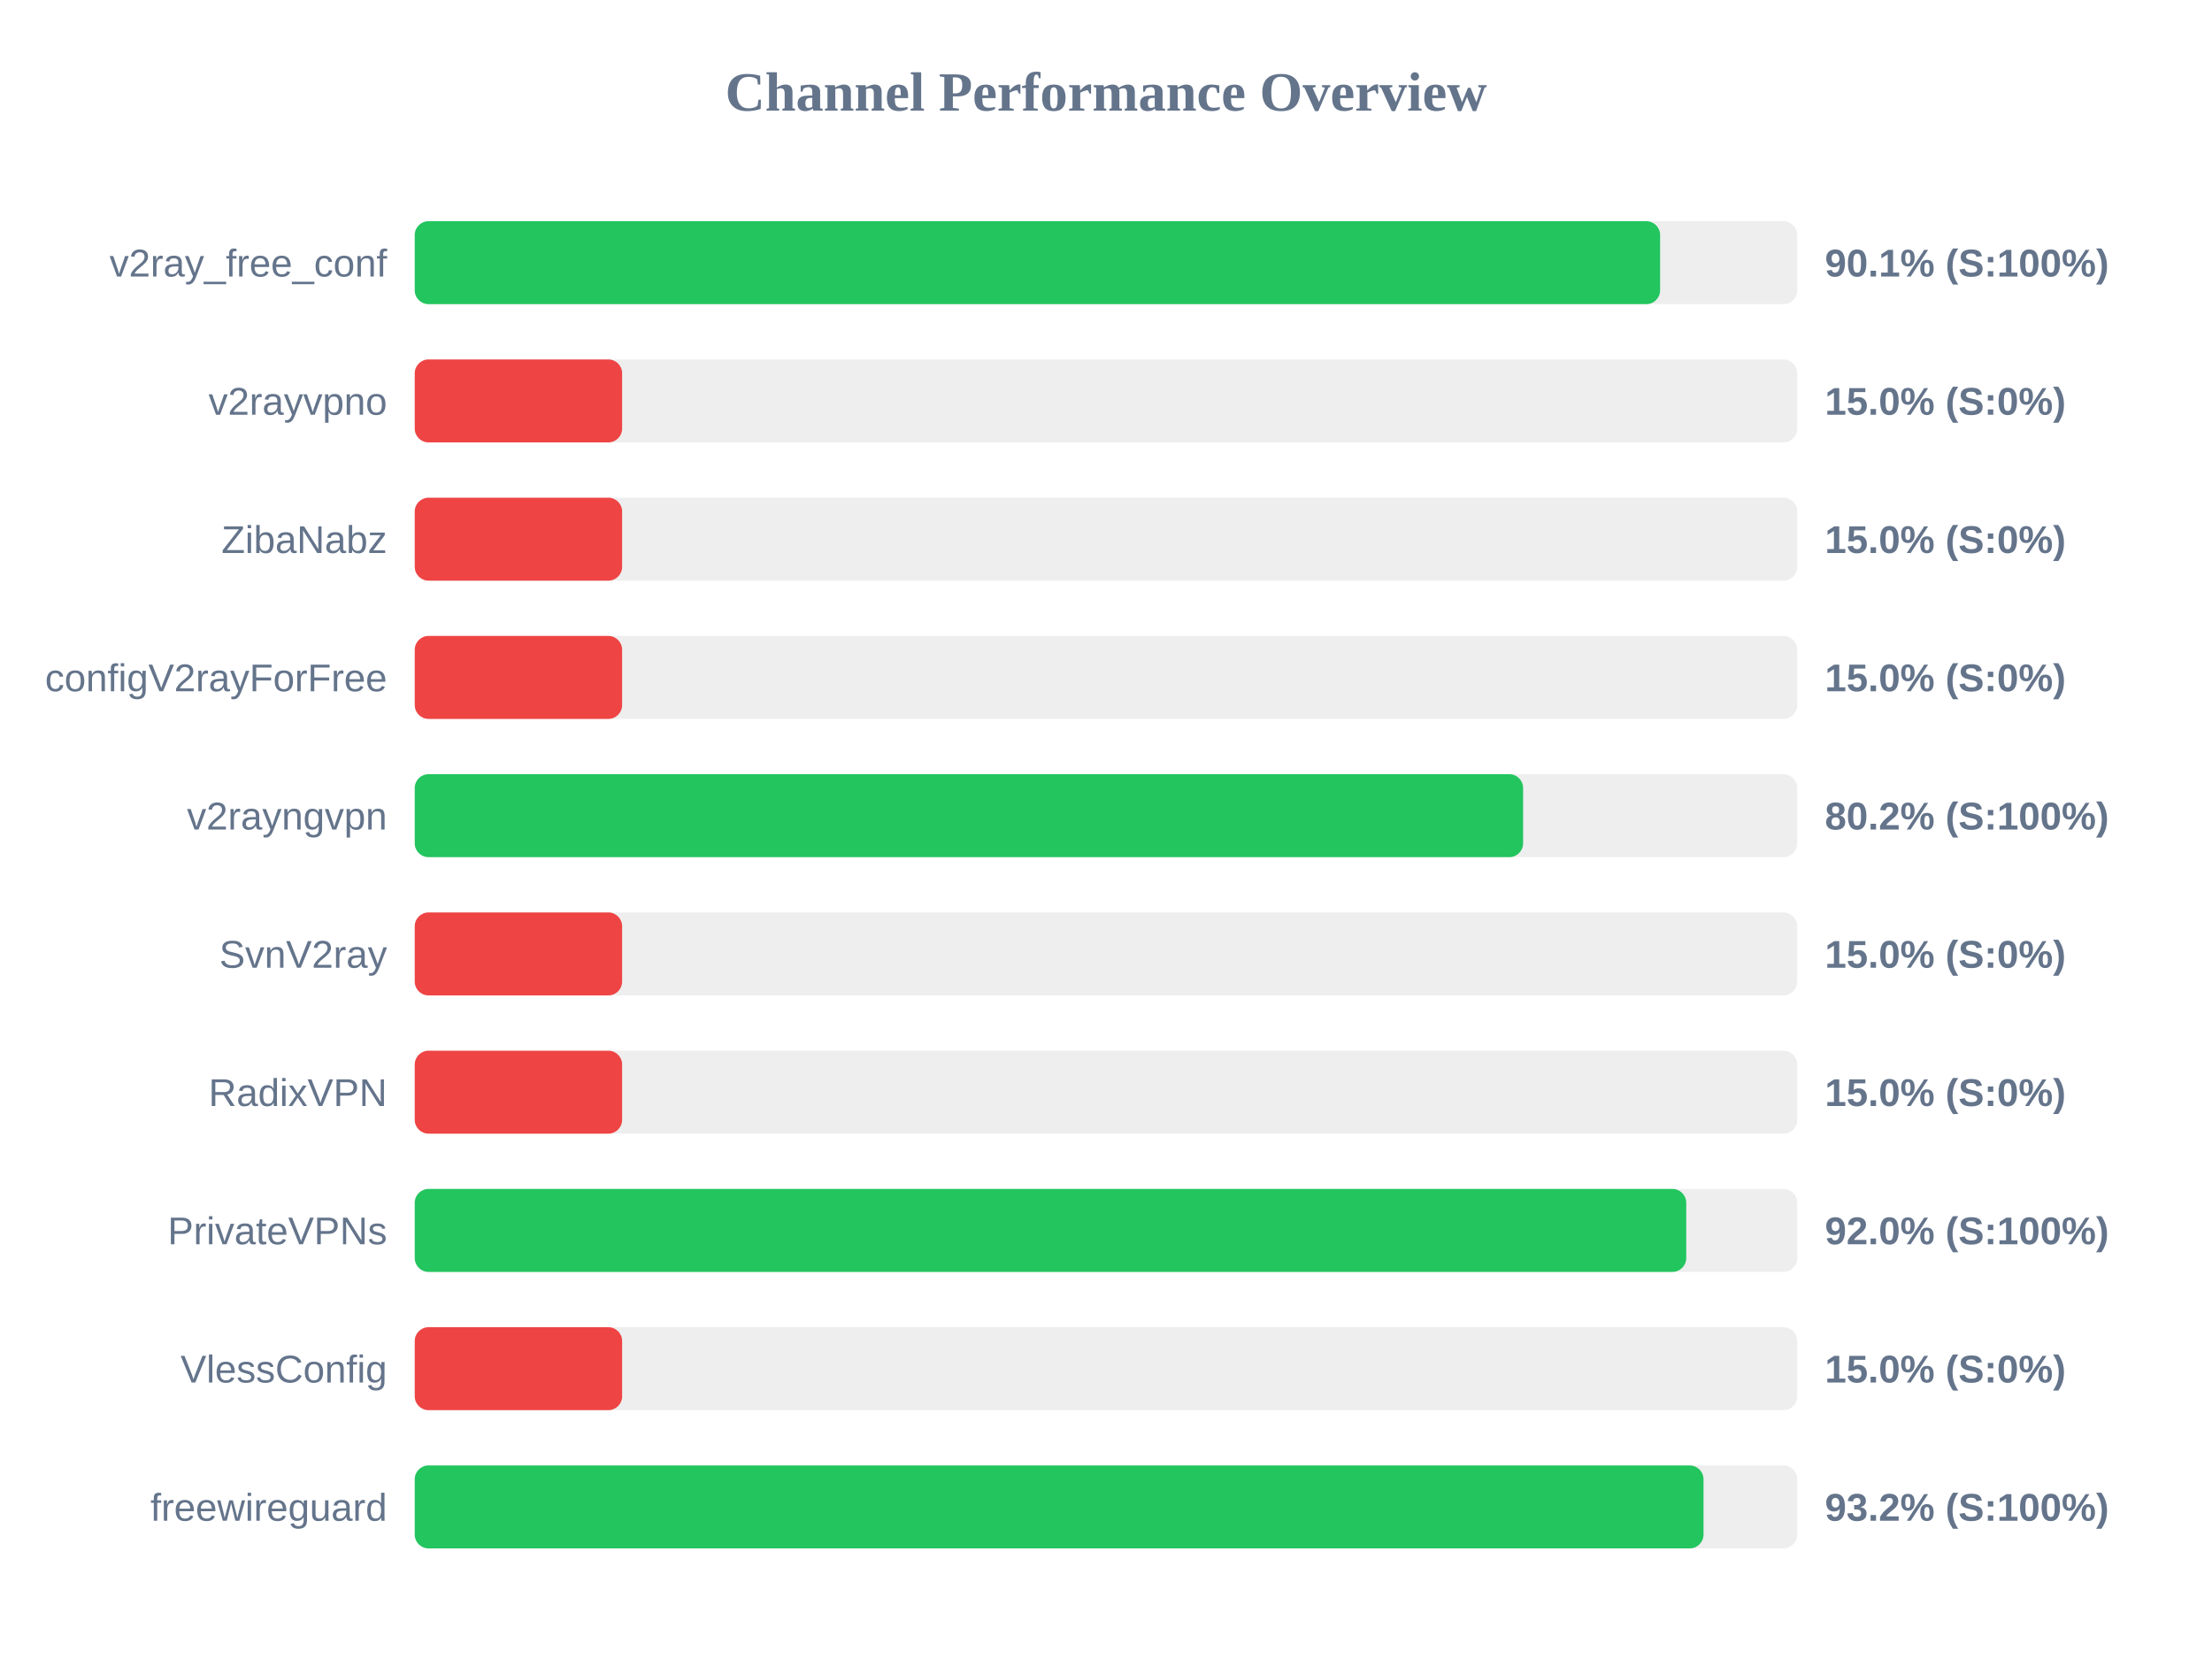
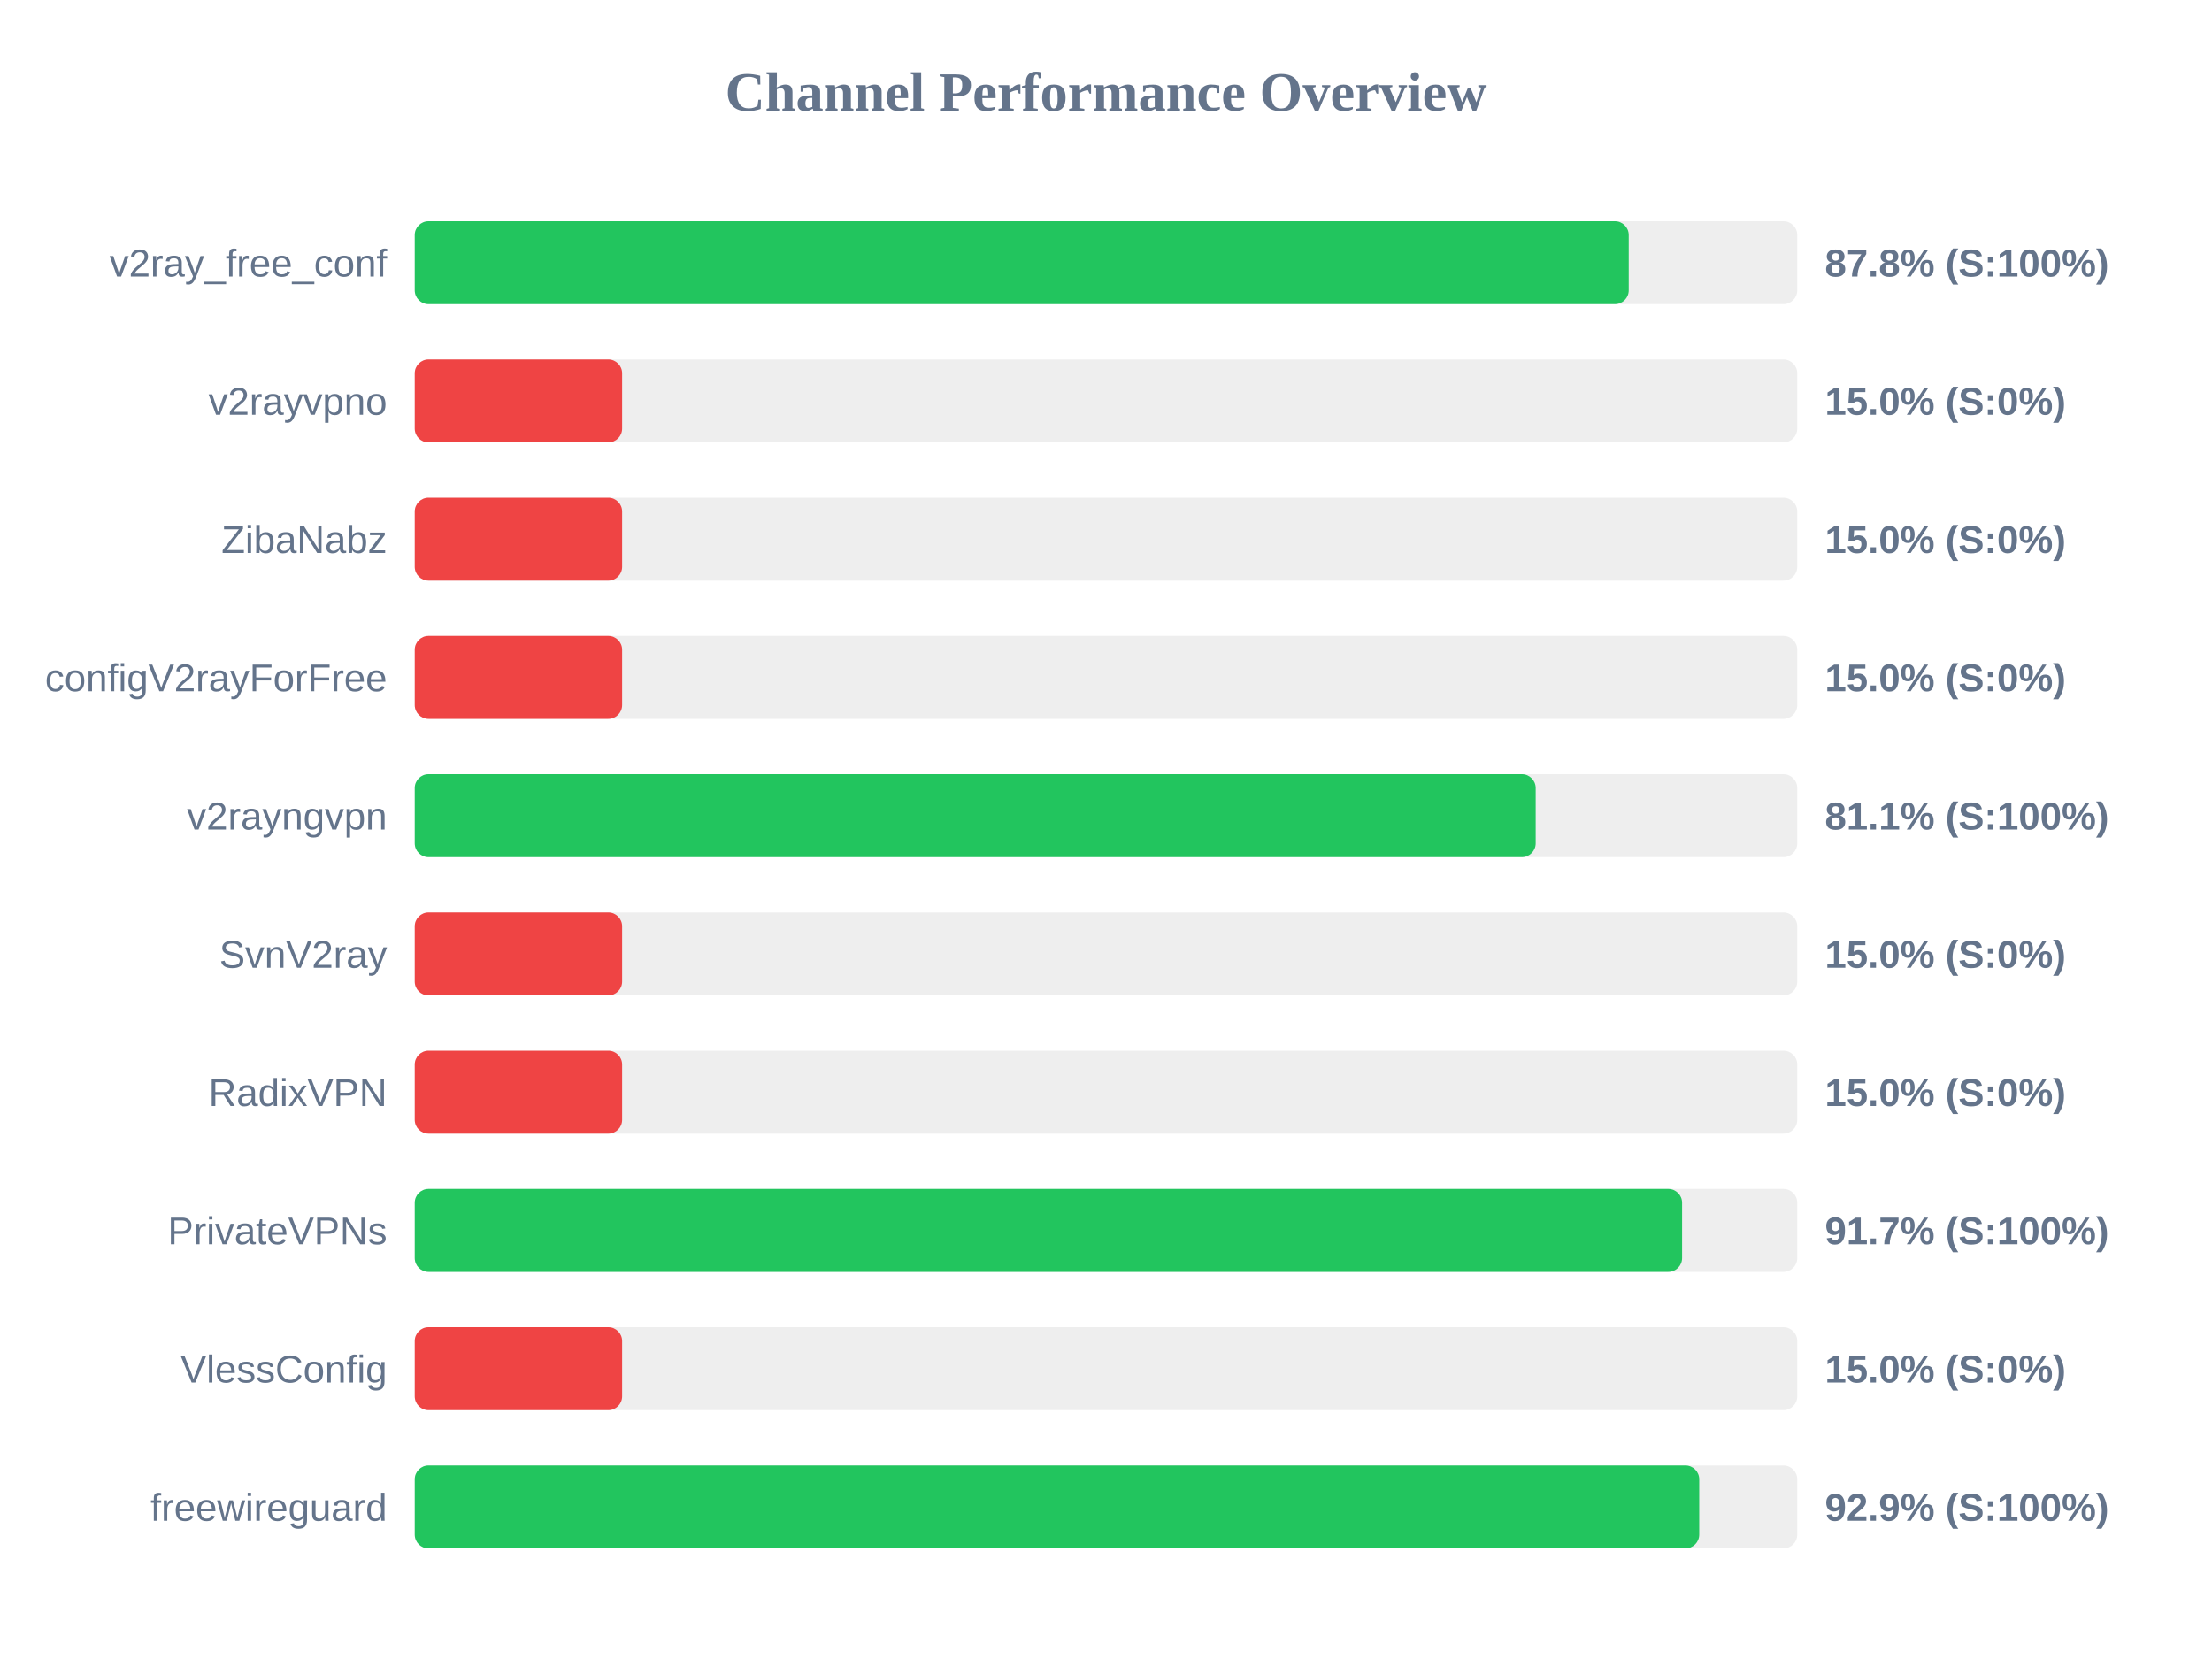
<svg xmlns="http://www.w3.org/2000/svg" width="800" height="600" version="1.1">
  <style>
        .row { font: 14px Arial; fill: #64748b; }
        .score { font: bold 14px Arial; fill: #64748b; }
    </style>
  <text x="400" y="40" text-anchor="middle" font-size="20px" font-weight="bold" fill="#64748b">Channel Performance Overview</text>
  <rect x="150" y="80" width="500" height="30" fill="#eee" rx="5" />
-   <rect x="150" y="80" width="450.4" height="30" fill="#22c55e" rx="5" />
+   <rect x="150" y="80" width="439.05" height="30" fill="#22c55e" rx="5" />
  <text x="140" y="100" text-anchor="end" class="row">v2ray_free_conf</text>
-   <text x="660" y="100" text-anchor="start" class="score">90.1% (S:100%)</text>
+   <text x="660" y="100" text-anchor="start" class="score">87.8% (S:100%)</text>
  <rect x="150" y="130" width="500" height="30" fill="#eee" rx="5" />
  <rect x="150" y="130" width="75.0" height="30" fill="#ef4444" rx="5" />
  <text x="140" y="150" text-anchor="end" class="row">v2rayvpno</text>
  <text x="660" y="150" text-anchor="start" class="score">15.0% (S:0%)</text>
  <rect x="150" y="180" width="500" height="30" fill="#eee" rx="5" />
  <rect x="150" y="180" width="75.0" height="30" fill="#ef4444" rx="5" />
  <text x="140" y="200" text-anchor="end" class="row">ZibaNabz</text>
  <text x="660" y="200" text-anchor="start" class="score">15.0% (S:0%)</text>
  <rect x="150" y="230" width="500" height="30" fill="#eee" rx="5" />
  <rect x="150" y="230" width="75.0" height="30" fill="#ef4444" rx="5" />
  <text x="140" y="250" text-anchor="end" class="row">configV2rayForFree</text>
  <text x="660" y="250" text-anchor="start" class="score">15.0% (S:0%)</text>
  <rect x="150" y="280" width="500" height="30" fill="#eee" rx="5" />
-   <rect x="150" y="280" width="400.85" height="30" fill="#22c55e" rx="5" />
+   <rect x="150" y="280" width="405.4" height="30" fill="#22c55e" rx="5" />
  <text x="140" y="300" text-anchor="end" class="row">v2rayngvpn</text>
-   <text x="660" y="300" text-anchor="start" class="score">80.2% (S:100%)</text>
+   <text x="660" y="300" text-anchor="start" class="score">81.1% (S:100%)</text>
  <rect x="150" y="330" width="500" height="30" fill="#eee" rx="5" />
  <rect x="150" y="330" width="75.0" height="30" fill="#ef4444" rx="5" />
  <text x="140" y="350" text-anchor="end" class="row">SvnV2ray</text>
  <text x="660" y="350" text-anchor="start" class="score">15.0% (S:0%)</text>
  <rect x="150" y="380" width="500" height="30" fill="#eee" rx="5" />
  <rect x="150" y="380" width="75.0" height="30" fill="#ef4444" rx="5" />
  <text x="140" y="400" text-anchor="end" class="row">RadixVPN</text>
  <text x="660" y="400" text-anchor="start" class="score">15.0% (S:0%)</text>
  <rect x="150" y="430" width="500" height="30" fill="#eee" rx="5" />
-   <rect x="150" y="430" width="459.85" height="30" fill="#22c55e" rx="5" />
+   <rect x="150" y="430" width="458.35" height="30" fill="#22c55e" rx="5" />
  <text x="140" y="450" text-anchor="end" class="row">PrivateVPNs</text>
-   <text x="660" y="450" text-anchor="start" class="score">92.0% (S:100%)</text>
+   <text x="660" y="450" text-anchor="start" class="score">91.7% (S:100%)</text>
  <rect x="150" y="480" width="500" height="30" fill="#eee" rx="5" />
  <rect x="150" y="480" width="75.0" height="30" fill="#ef4444" rx="5" />
  <text x="140" y="500" text-anchor="end" class="row">VlessConfig</text>
  <text x="660" y="500" text-anchor="start" class="score">15.0% (S:0%)</text>
  <rect x="150" y="530" width="500" height="30" fill="#eee" rx="5" />
-   <rect x="150" y="530" width="466.1" height="30" fill="#22c55e" rx="5" />
+   <rect x="150" y="530" width="464.55" height="30" fill="#22c55e" rx="5" />
  <text x="140" y="550" text-anchor="end" class="row">freewireguard</text>
-   <text x="660" y="550" text-anchor="start" class="score">93.2% (S:100%)</text>
+   <text x="660" y="550" text-anchor="start" class="score">92.9% (S:100%)</text>
</svg>
